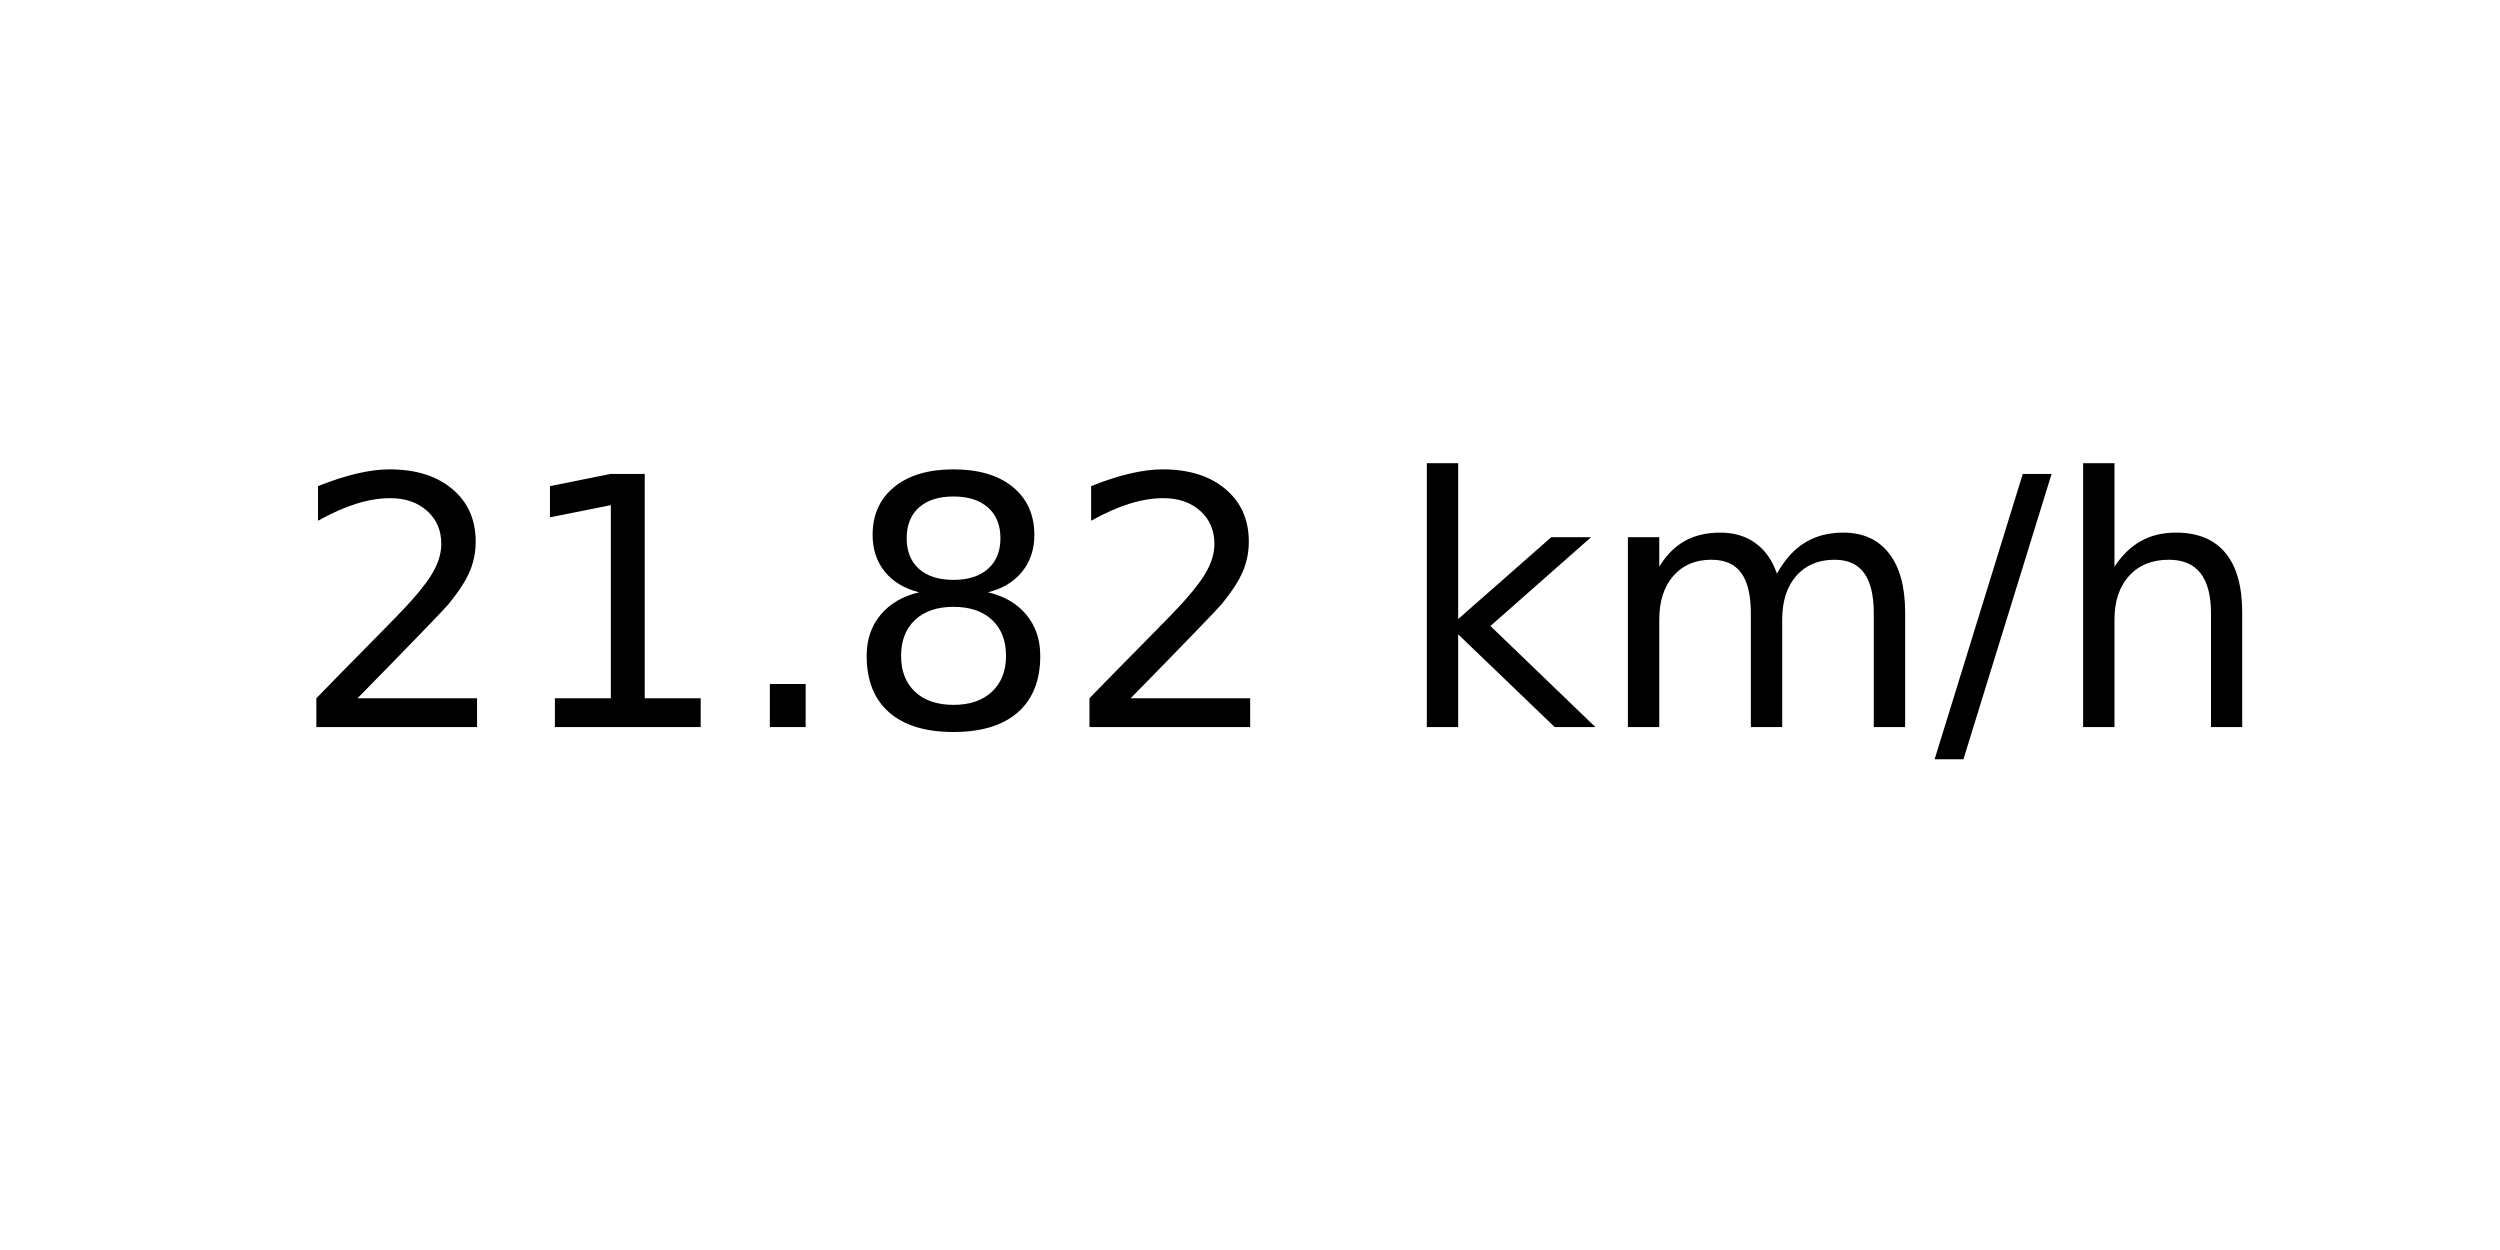
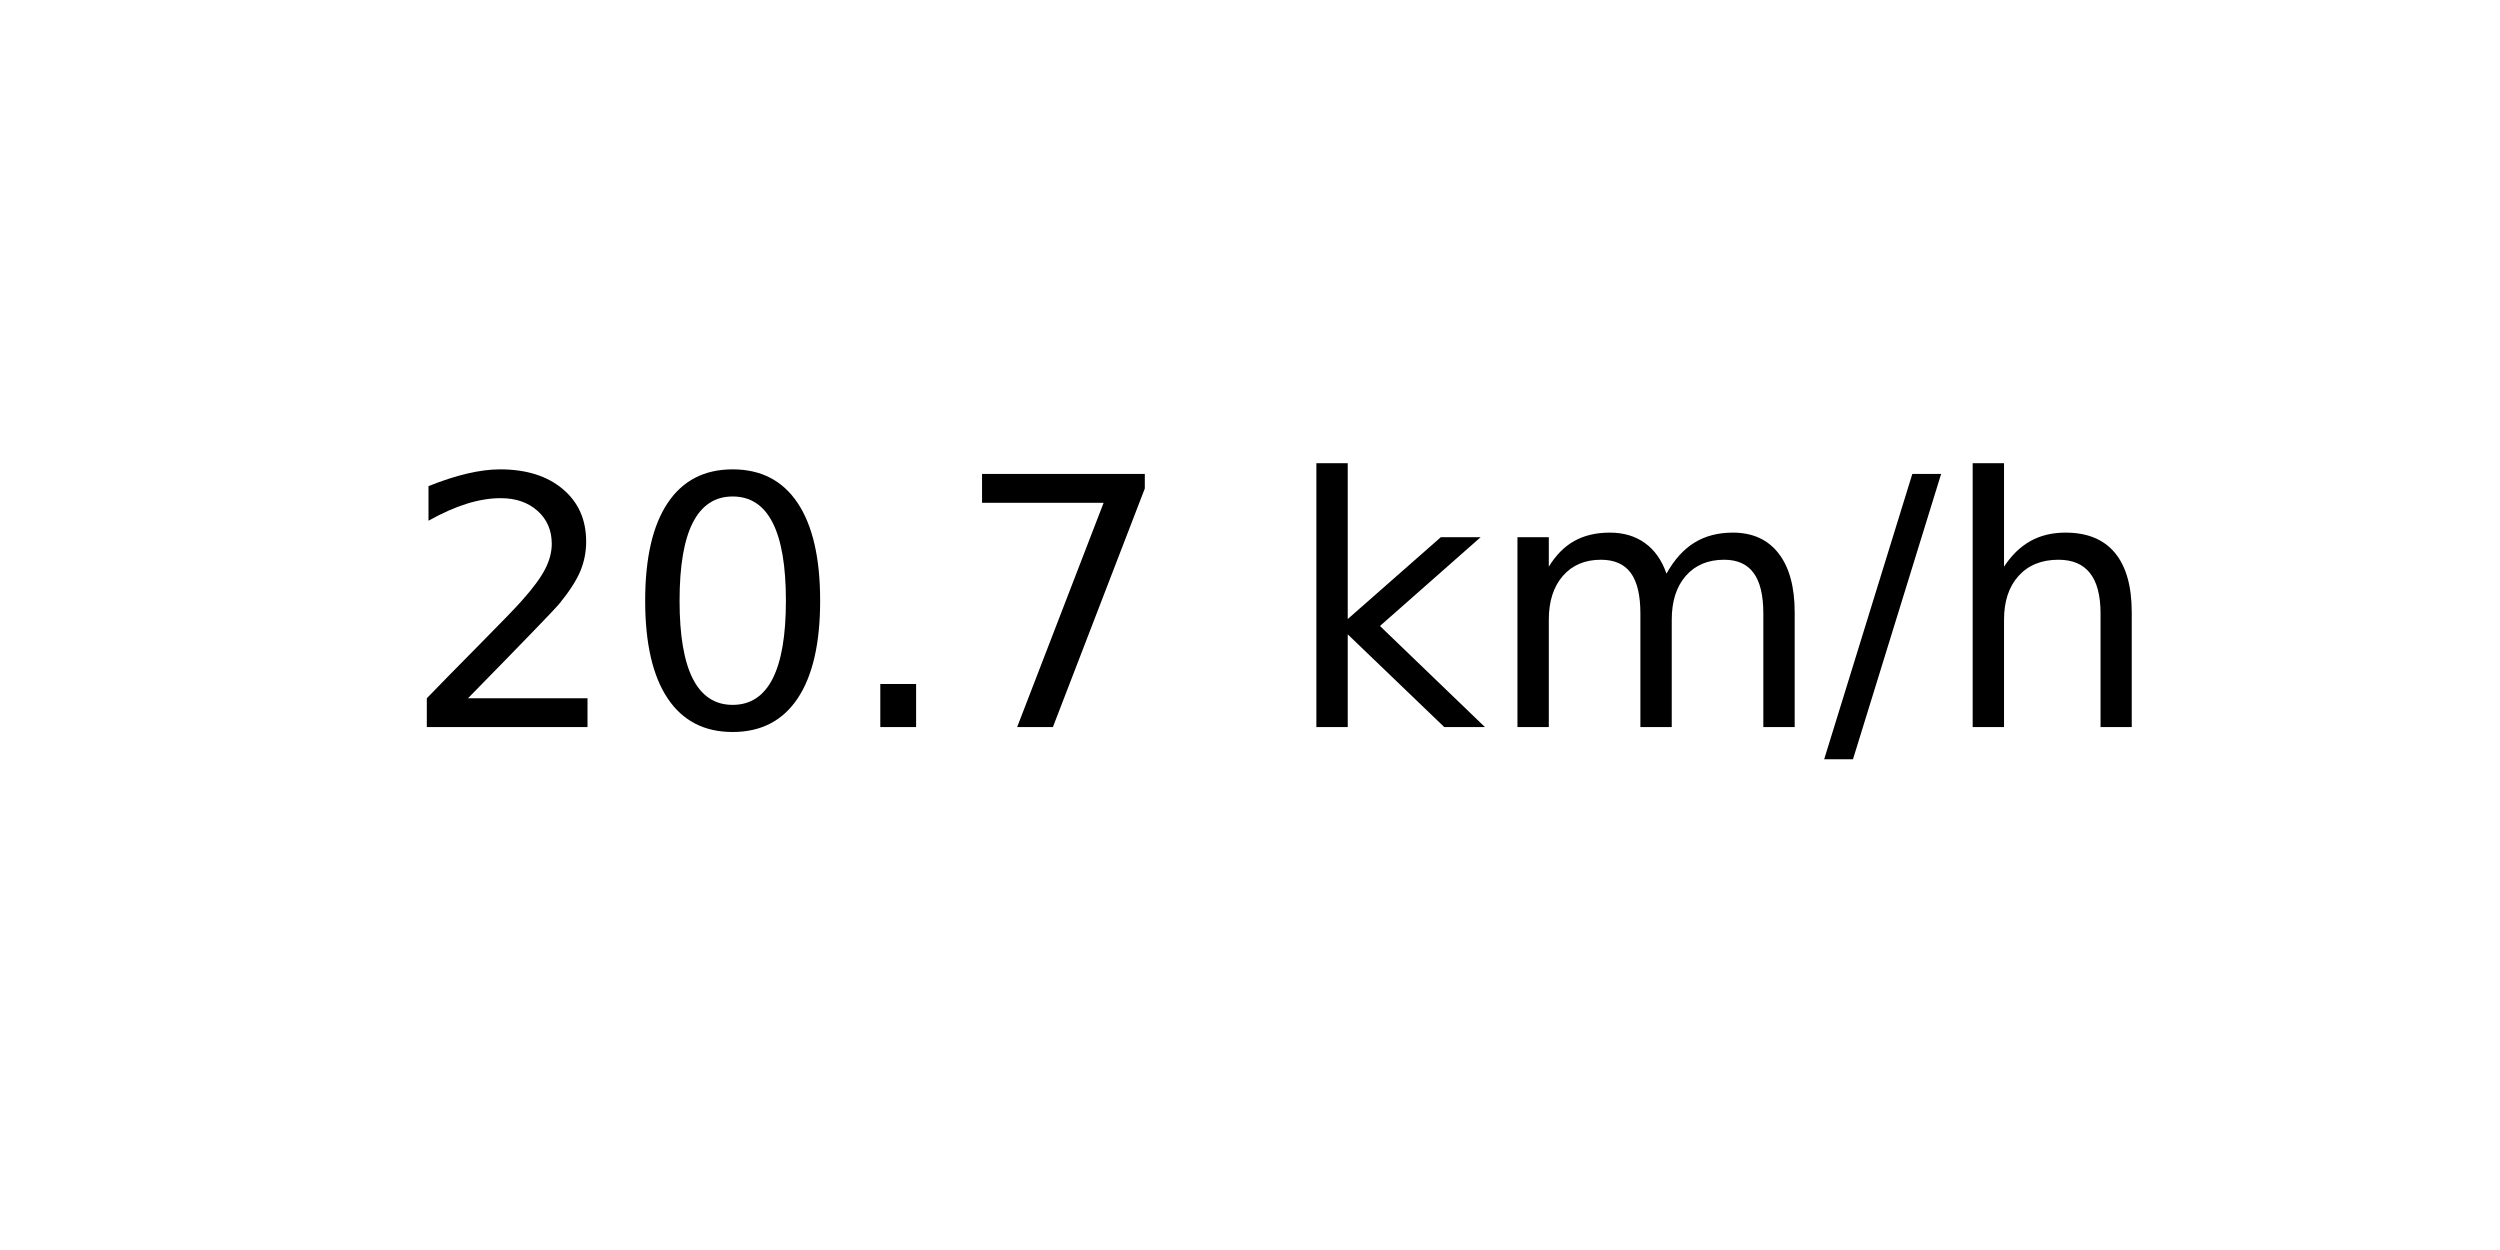
<svg xmlns="http://www.w3.org/2000/svg" xmlns:xlink="http://www.w3.org/1999/xlink" width="72pt" height="36pt" viewBox="0 0 72 36" version="1.1">
  <defs>
    <style type="text/css">*{stroke-linejoin: round; stroke-linecap: butt}</style>
  </defs>
  <g id="figure_1">
    <g id="axes_1">
      <g id="text_1">
-         <g transform="translate(8.378125 20.93937) scale(0.1 -0.1)">
+         <g transform="translate(11.55937 20.93937) scale(0.1 -0.1)">
          <defs>
            <path id="DejaVuSans-32" d="M 1228 531  L 3431 531  L 3431 0  L 469 0  L 469 531  Q 828 903 1448 1529  Q 2069 2156 2228 2338  Q 2531 2678 2651 2914  Q 2772 3150 2772 3378  Q 2772 3750 2511 3984  Q 2250 4219 1831 4219  Q 1534 4219 1204 4116  Q 875 4013 500 3803  L 500 4441  Q 881 4594 1212 4672  Q 1544 4750 1819 4750  Q 2544 4750 2975 4387  Q 3406 4025 3406 3419  Q 3406 3131 3298 2873  Q 3191 2616 2906 2266  Q 2828 2175 2409 1742  Q 1991 1309 1228 531  z " transform="scale(0.015625)" />
-             <path id="DejaVuSans-31" d="M 794 531  L 1825 531  L 1825 4091  L 703 3866  L 703 4441  L 1819 4666  L 2450 4666  L 2450 531  L 3481 531  L 3481 0  L 794 0  L 794 531  z " transform="scale(0.015625)" />
+             <path id="DejaVuSans-30" d="M 2034 4250  Q 1547 4250 1301 3770  Q 1056 3291 1056 2328  Q 1056 1369 1301 889  Q 1547 409 2034 409  Q 2525 409 2770 889  Q 3016 1369 3016 2328  Q 3016 3291 2770 3770  Q 2525 4250 2034 4250  z M 2034 4750  Q 2819 4750 3233 4129  Q 3647 3509 3647 2328  Q 3647 1150 3233 529  Q 2819 -91 2034 -91  Q 1250 -91 836 529  Q 422 1150 422 2328  Q 422 3509 836 4129  Q 1250 4750 2034 4750  z " transform="scale(0.015625)" />
            <path id="DejaVuSans-2e" d="M 684 794  L 1344 794  L 1344 0  L 684 0  L 684 794  z " transform="scale(0.015625)" />
-             <path id="DejaVuSans-38" d="M 2034 2216  Q 1584 2216 1326 1975  Q 1069 1734 1069 1313  Q 1069 891 1326 650  Q 1584 409 2034 409  Q 2484 409 2743 651  Q 3003 894 3003 1313  Q 3003 1734 2745 1975  Q 2488 2216 2034 2216  z M 1403 2484  Q 997 2584 770 2862  Q 544 3141 544 3541  Q 544 4100 942 4425  Q 1341 4750 2034 4750  Q 2731 4750 3128 4425  Q 3525 4100 3525 3541  Q 3525 3141 3298 2862  Q 3072 2584 2669 2484  Q 3125 2378 3379 2068  Q 3634 1759 3634 1313  Q 3634 634 3220 271  Q 2806 -91 2034 -91  Q 1263 -91 848 271  Q 434 634 434 1313  Q 434 1759 690 2068  Q 947 2378 1403 2484  z M 1172 3481  Q 1172 3119 1398 2916  Q 1625 2713 2034 2713  Q 2441 2713 2670 2916  Q 2900 3119 2900 3481  Q 2900 3844 2670 4047  Q 2441 4250 2034 4250  Q 1625 4250 1398 4047  Q 1172 3844 1172 3481  z " transform="scale(0.015625)" />
+             <path id="DejaVuSans-37" d="M 525 4666  L 3525 4666  L 3525 4397  L 1831 0  L 1172 0  L 2766 4134  L 525 4134  L 525 4666  z " transform="scale(0.015625)" />
            <path id="DejaVuSans-20" transform="scale(0.015625)" />
            <path id="DejaVuSans-6b" d="M 581 4863  L 1159 4863  L 1159 1991  L 2875 3500  L 3609 3500  L 1753 1863  L 3688 0  L 2938 0  L 1159 1709  L 1159 0  L 581 0  L 581 4863  z " transform="scale(0.015625)" />
            <path id="DejaVuSans-6d" d="M 3328 2828  Q 3544 3216 3844 3400  Q 4144 3584 4550 3584  Q 5097 3584 5394 3201  Q 5691 2819 5691 2113  L 5691 0  L 5113 0  L 5113 2094  Q 5113 2597 4934 2840  Q 4756 3084 4391 3084  Q 3944 3084 3684 2787  Q 3425 2491 3425 1978  L 3425 0  L 2847 0  L 2847 2094  Q 2847 2600 2669 2842  Q 2491 3084 2119 3084  Q 1678 3084 1418 2786  Q 1159 2488 1159 1978  L 1159 0  L 581 0  L 581 3500  L 1159 3500  L 1159 2956  Q 1356 3278 1631 3431  Q 1906 3584 2284 3584  Q 2666 3584 2933 3390  Q 3200 3197 3328 2828  z " transform="scale(0.015625)" />
            <path id="DejaVuSans-2f" d="M 1625 4666  L 2156 4666  L 531 -594  L 0 -594  L 1625 4666  z " transform="scale(0.015625)" />
            <path id="DejaVuSans-68" d="M 3513 2113  L 3513 0  L 2938 0  L 2938 2094  Q 2938 2591 2744 2837  Q 2550 3084 2163 3084  Q 1697 3084 1428 2787  Q 1159 2491 1159 1978  L 1159 0  L 581 0  L 581 4863  L 1159 4863  L 1159 2956  Q 1366 3272 1645 3428  Q 1925 3584 2291 3584  Q 2894 3584 3203 3211  Q 3513 2838 3513 2113  z " transform="scale(0.015625)" />
          </defs>
          <use xlink:href="#DejaVuSans-32" />
-           <use xlink:href="#DejaVuSans-31" x="63.623" />
+           <use xlink:href="#DejaVuSans-30" x="63.623" />
          <use xlink:href="#DejaVuSans-2e" x="127.246" />
-           <use xlink:href="#DejaVuSans-38" x="159.033" />
-           <use xlink:href="#DejaVuSans-32" x="222.656" />
-           <use xlink:href="#DejaVuSans-20" x="286.279" />
-           <use xlink:href="#DejaVuSans-6b" x="318.066" />
-           <use xlink:href="#DejaVuSans-6d" x="375.977" />
-           <use xlink:href="#DejaVuSans-2f" x="473.389" />
-           <use xlink:href="#DejaVuSans-68" x="507.08" />
+           <use xlink:href="#DejaVuSans-37" x="159.033" />
+           <use xlink:href="#DejaVuSans-20" x="222.656" />
+           <use xlink:href="#DejaVuSans-6b" x="254.443" />
+           <use xlink:href="#DejaVuSans-6d" x="312.354" />
+           <use xlink:href="#DejaVuSans-2f" x="409.766" />
+           <use xlink:href="#DejaVuSans-68" x="443.457" />
        </g>
      </g>
    </g>
  </g>
</svg>
